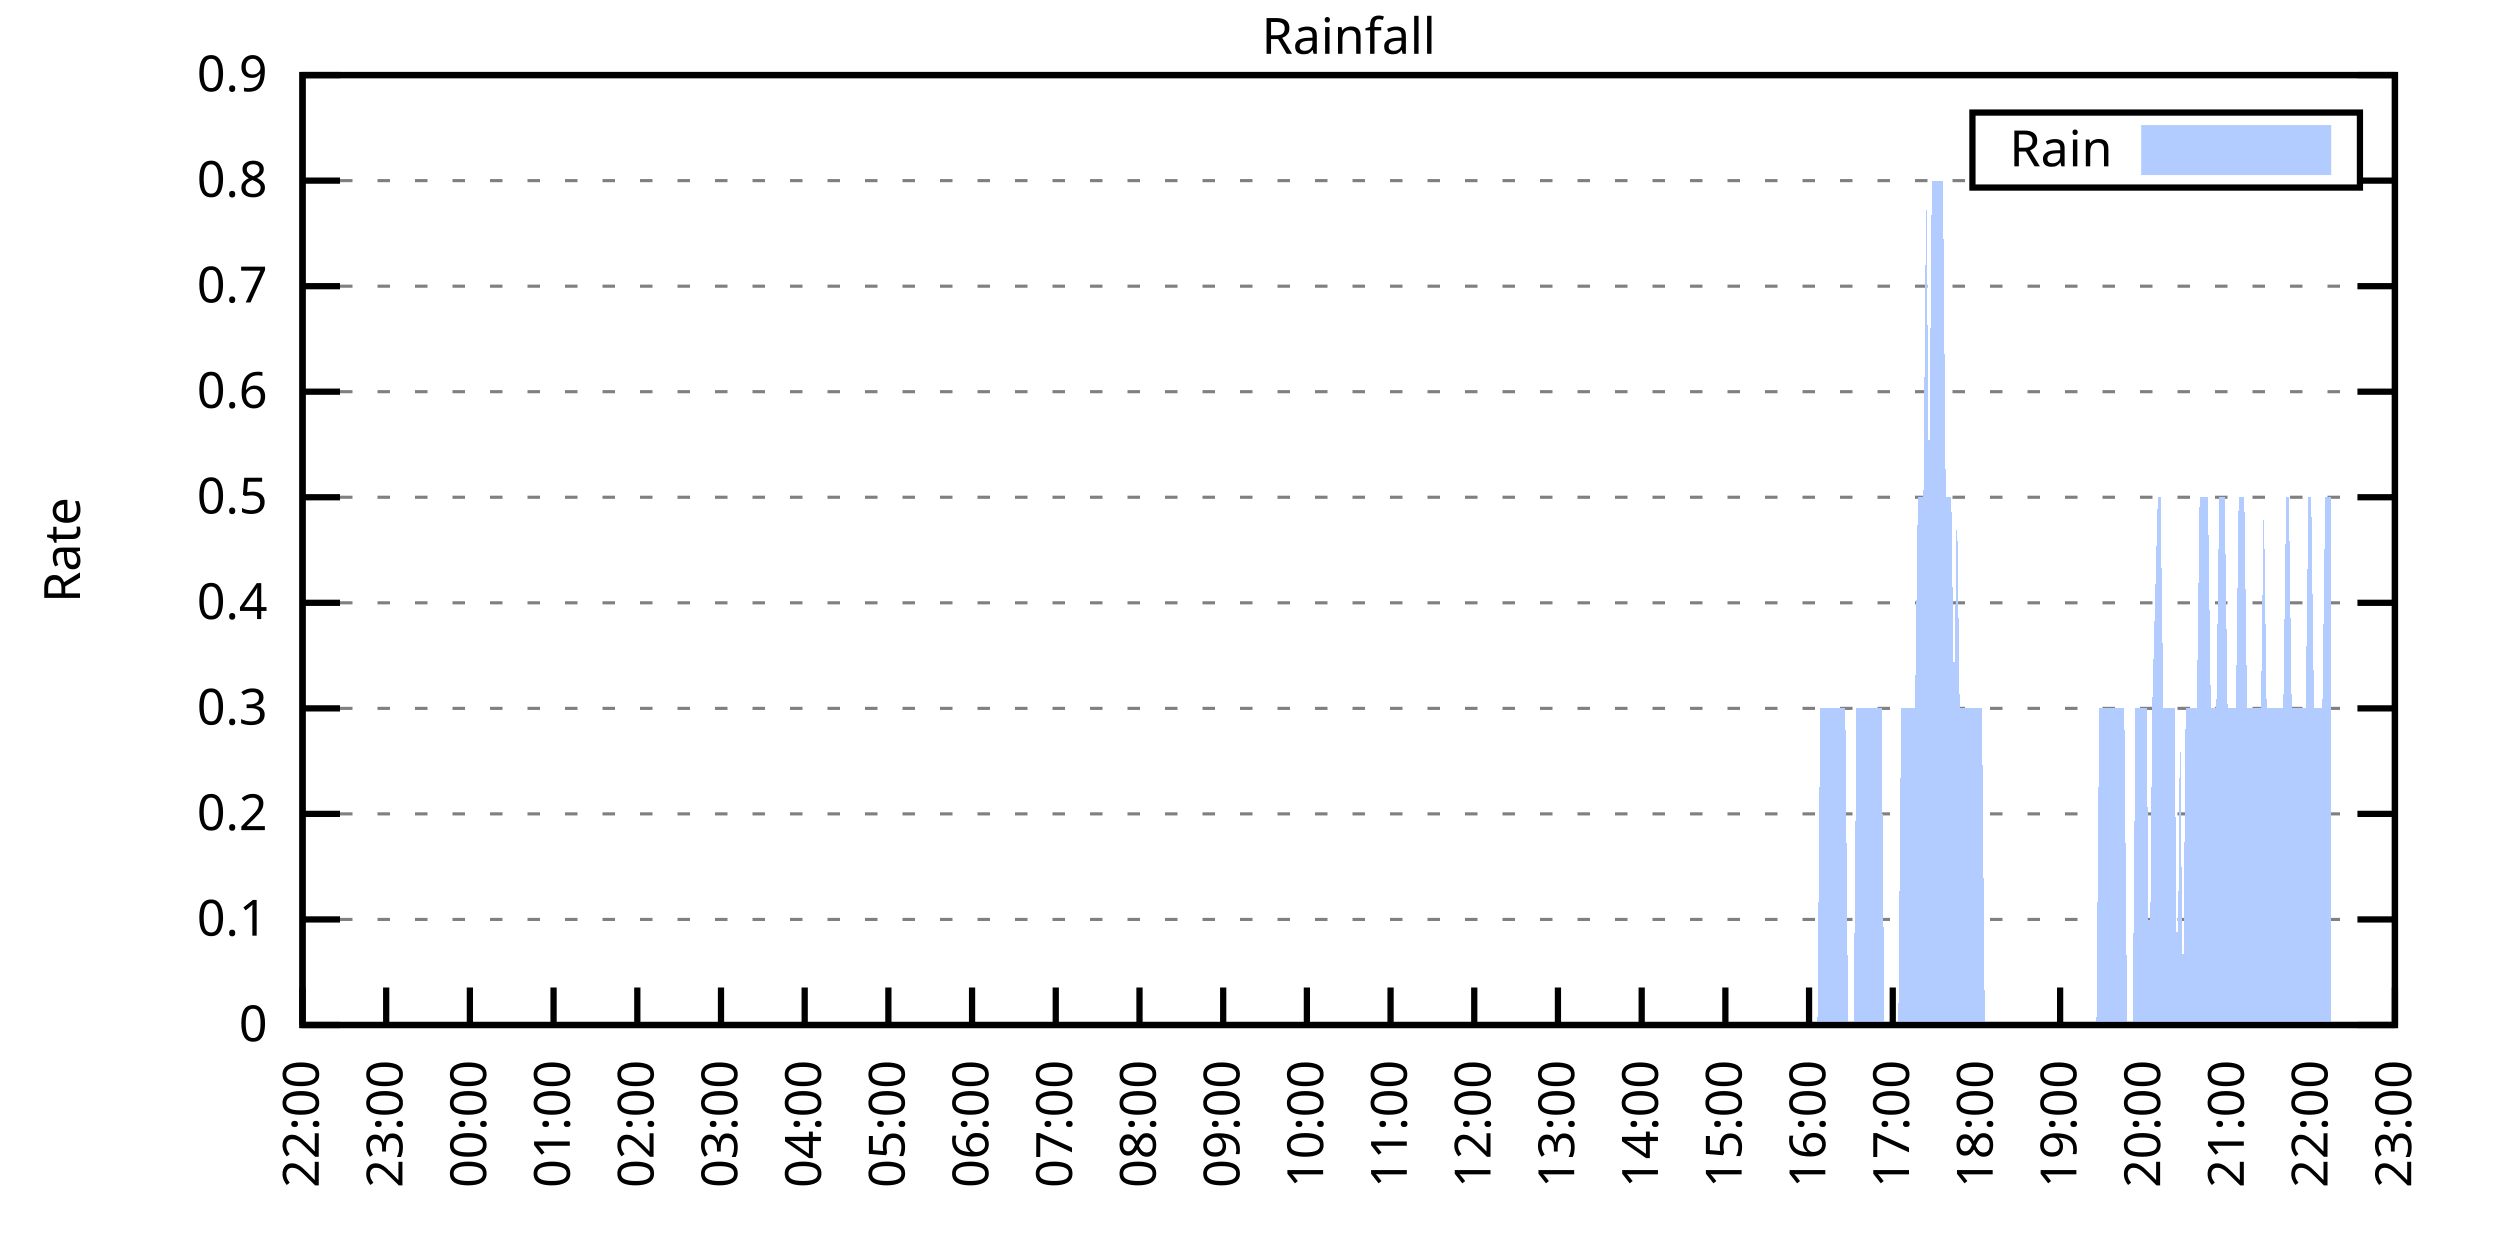
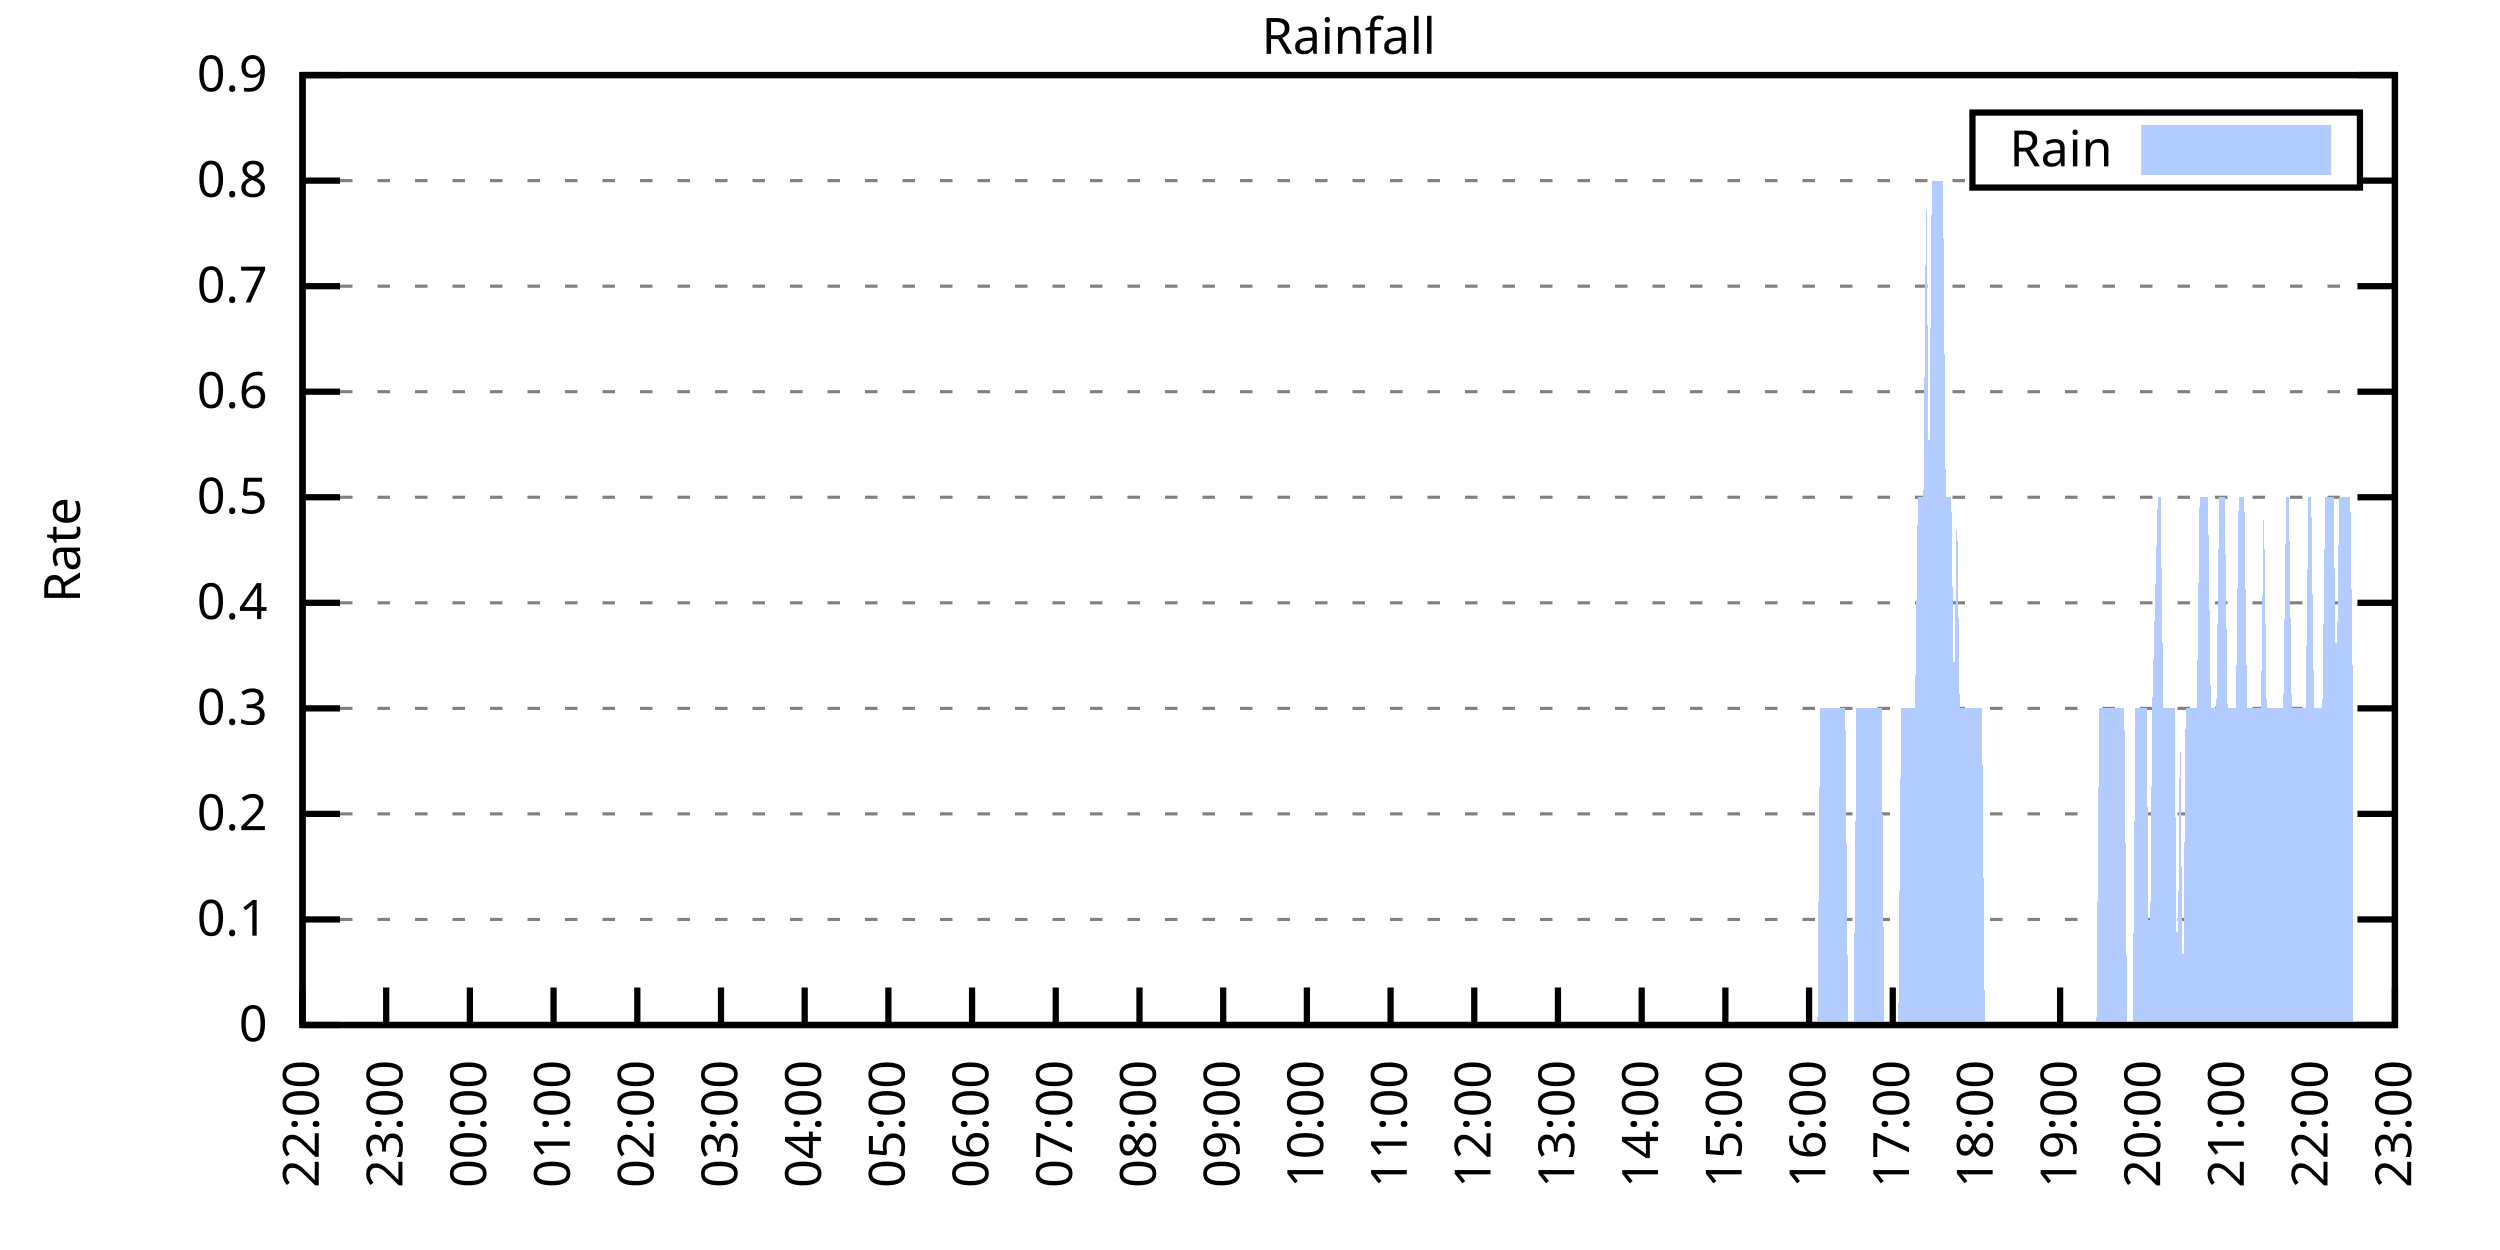
<svg xmlns="http://www.w3.org/2000/svg" xmlns:xlink="http://www.w3.org/1999/xlink" width="400" height="200" viewBox="0 0 400 200">
  <g id="gnuplot_canvas">
    <rect x="0" y="0" width="400" height="200" fill="none" />
    <defs>
      <circle id="gpDot" r="0.5" stroke-width="0.5" stroke="currentColor" />
      <path id="gpPt0" stroke-width="0.333" stroke="currentColor" d="M-1,0 h2 M0,-1 v2" />
      <path id="gpPt1" stroke-width="0.333" stroke="currentColor" d="M-1,-1 L1,1 M1,-1 L-1,1" />
      <path id="gpPt2" stroke-width="0.333" stroke="currentColor" d="M-1,0 L1,0 M0,-1 L0,1 M-1,-1 L1,1 M-1,1 L1,-1" />
      <rect id="gpPt3" stroke-width="0.333" stroke="currentColor" x="-1" y="-1" width="2" height="2" />
      <rect id="gpPt4" stroke-width="0.333" stroke="currentColor" fill="currentColor" x="-1" y="-1" width="2" height="2" />
      <circle id="gpPt5" stroke-width="0.333" stroke="currentColor" cx="0" cy="0" r="1" />
      <use xlink:href="#gpPt5" id="gpPt6" fill="currentColor" stroke="none" />
      <path id="gpPt7" stroke-width="0.333" stroke="currentColor" d="M0,-1.33 L-1.33,0.67 L1.33,0.67 z" />
      <use xlink:href="#gpPt7" id="gpPt8" fill="currentColor" stroke="none" />
      <use xlink:href="#gpPt7" id="gpPt9" stroke="currentColor" transform="rotate(180)" />
      <use xlink:href="#gpPt9" id="gpPt10" fill="currentColor" stroke="none" />
      <use xlink:href="#gpPt3" id="gpPt11" stroke="currentColor" transform="rotate(45)" />
      <use xlink:href="#gpPt11" id="gpPt12" fill="currentColor" stroke="none" />
      <path id="gpPt13" stroke-width="0.333" stroke="currentColor" d="M0,1.330 L1.265,0.411 L0.782,-1.067 L-0.782,-1.076 L-1.265,0.411 z" />
      <use xlink:href="#gpPt13" id="gpPt14" fill="currentColor" stroke="none" />
      <filter id="textbox" filterUnits="objectBoundingBox" x="0" y="0" height="1" width="1">
        <feFlood flood-color="white" flood-opacity="1" result="bgnd" />
        <feComposite in="SourceGraphic" in2="bgnd" operator="atop" />
      </filter>
      <filter id="greybox" filterUnits="objectBoundingBox" x="0" y="0" height="1" width="1">
        <feFlood flood-color="lightgrey" flood-opacity="1" result="grey" />
        <feComposite in="SourceGraphic" in2="grey" operator="atop" />
      </filter>
    </defs>
    <g fill="none" color="white" stroke="currentColor" stroke-width="1.00" stroke-linecap="butt" stroke-linejoin="miter">
</g>
    <g fill="none" color="black" stroke="currentColor" stroke-width="1.00" stroke-linecap="butt" stroke-linejoin="miter">
      <g stroke="none" shape-rendering="crispEdges">
        <polygon fill="rgb(255, 255, 255)" points="48.40,164.00 383.18,164.00 383.18,12.02 48.40,12.02 " />
      </g>
    </g>
    <g fill="none" color="black" stroke="currentColor" stroke-width="1.00" stroke-linecap="butt" stroke-linejoin="miter">
</g>
    <g fill="none" color="black" stroke="black" stroke-width="0.50" stroke-linecap="butt" stroke-linejoin="miter">
</g>
    <g fill="none" color="gray" stroke="currentColor" stroke-width="0.50" stroke-linecap="butt" stroke-linejoin="miter">
      <path stroke="gray" stroke-dasharray="2,4" class="gridline" d="M48.40,164.00 L383.19,164.00  " />
    </g>
    <g fill="none" color="gray" stroke="gray" stroke-width="1.00" stroke-linecap="butt" stroke-linejoin="miter">
</g>
    <g fill="none" color="black" stroke="currentColor" stroke-width="1.00" stroke-linecap="butt" stroke-linejoin="miter">
      <path stroke="black" d="M48.40,164.00 L54.40,164.00 M383.19,164.00 L377.19,164.00  " />
      <g transform="translate(42.80,166.60)" stroke="none" fill="black" font-family="Sans" font-size="8.00" text-anchor="end">
        <text>
          <tspan font-family="Sans"> 0</tspan>
        </text>
      </g>
    </g>
    <g fill="none" color="black" stroke="currentColor" stroke-width="1.00" stroke-linecap="butt" stroke-linejoin="miter">
</g>
    <g fill="none" color="black" stroke="black" stroke-width="0.50" stroke-linecap="butt" stroke-linejoin="miter">
</g>
    <g fill="none" color="gray" stroke="currentColor" stroke-width="0.50" stroke-linecap="butt" stroke-linejoin="miter">
      <path stroke="gray" stroke-dasharray="2,4" class="gridline" d="M48.40,147.11 L383.19,147.11  " />
    </g>
    <g fill="none" color="gray" stroke="gray" stroke-width="1.00" stroke-linecap="butt" stroke-linejoin="miter">
</g>
    <g fill="none" color="black" stroke="currentColor" stroke-width="1.00" stroke-linecap="butt" stroke-linejoin="miter">
      <path stroke="black" d="M48.40,147.11 L54.40,147.11 M383.19,147.11 L377.19,147.11  " />
      <g transform="translate(42.80,149.71)" stroke="none" fill="black" font-family="Sans" font-size="8.00" text-anchor="end">
        <text>
          <tspan font-family="Sans"> 0.1</tspan>
        </text>
      </g>
    </g>
    <g fill="none" color="black" stroke="currentColor" stroke-width="1.00" stroke-linecap="butt" stroke-linejoin="miter">
</g>
    <g fill="none" color="black" stroke="black" stroke-width="0.50" stroke-linecap="butt" stroke-linejoin="miter">
</g>
    <g fill="none" color="gray" stroke="currentColor" stroke-width="0.50" stroke-linecap="butt" stroke-linejoin="miter">
      <path stroke="gray" stroke-dasharray="2,4" class="gridline" d="M48.40,130.22 L383.19,130.22  " />
    </g>
    <g fill="none" color="gray" stroke="gray" stroke-width="1.00" stroke-linecap="butt" stroke-linejoin="miter">
</g>
    <g fill="none" color="black" stroke="currentColor" stroke-width="1.00" stroke-linecap="butt" stroke-linejoin="miter">
      <path stroke="black" d="M48.40,130.22 L54.40,130.22 M383.19,130.22 L377.19,130.22  " />
      <g transform="translate(42.80,132.82)" stroke="none" fill="black" font-family="Sans" font-size="8.00" text-anchor="end">
        <text>
          <tspan font-family="Sans"> 0.2</tspan>
        </text>
      </g>
    </g>
    <g fill="none" color="black" stroke="currentColor" stroke-width="1.00" stroke-linecap="butt" stroke-linejoin="miter">
</g>
    <g fill="none" color="black" stroke="black" stroke-width="0.50" stroke-linecap="butt" stroke-linejoin="miter">
</g>
    <g fill="none" color="gray" stroke="currentColor" stroke-width="0.50" stroke-linecap="butt" stroke-linejoin="miter">
      <path stroke="gray" stroke-dasharray="2,4" class="gridline" d="M48.40,113.34 L383.19,113.34  " />
    </g>
    <g fill="none" color="gray" stroke="gray" stroke-width="1.00" stroke-linecap="butt" stroke-linejoin="miter">
</g>
    <g fill="none" color="black" stroke="currentColor" stroke-width="1.00" stroke-linecap="butt" stroke-linejoin="miter">
      <path stroke="black" d="M48.40,113.34 L54.40,113.34 M383.19,113.34 L377.19,113.34  " />
      <g transform="translate(42.80,115.94)" stroke="none" fill="black" font-family="Sans" font-size="8.00" text-anchor="end">
        <text>
          <tspan font-family="Sans"> 0.3</tspan>
        </text>
      </g>
    </g>
    <g fill="none" color="black" stroke="currentColor" stroke-width="1.00" stroke-linecap="butt" stroke-linejoin="miter">
</g>
    <g fill="none" color="black" stroke="black" stroke-width="0.50" stroke-linecap="butt" stroke-linejoin="miter">
</g>
    <g fill="none" color="gray" stroke="currentColor" stroke-width="0.50" stroke-linecap="butt" stroke-linejoin="miter">
      <path stroke="gray" stroke-dasharray="2,4" class="gridline" d="M48.40,96.45 L383.19,96.45  " />
    </g>
    <g fill="none" color="gray" stroke="gray" stroke-width="1.00" stroke-linecap="butt" stroke-linejoin="miter">
</g>
    <g fill="none" color="black" stroke="currentColor" stroke-width="1.00" stroke-linecap="butt" stroke-linejoin="miter">
      <path stroke="black" d="M48.40,96.45 L54.40,96.45 M383.19,96.45 L377.19,96.45  " />
      <g transform="translate(42.80,99.05)" stroke="none" fill="black" font-family="Sans" font-size="8.00" text-anchor="end">
        <text>
          <tspan font-family="Sans"> 0.4</tspan>
        </text>
      </g>
    </g>
    <g fill="none" color="black" stroke="currentColor" stroke-width="1.00" stroke-linecap="butt" stroke-linejoin="miter">
</g>
    <g fill="none" color="black" stroke="black" stroke-width="0.50" stroke-linecap="butt" stroke-linejoin="miter">
</g>
    <g fill="none" color="gray" stroke="currentColor" stroke-width="0.50" stroke-linecap="butt" stroke-linejoin="miter">
      <path stroke="gray" stroke-dasharray="2,4" class="gridline" d="M48.40,79.56 L383.19,79.56  " />
    </g>
    <g fill="none" color="gray" stroke="gray" stroke-width="1.00" stroke-linecap="butt" stroke-linejoin="miter">
</g>
    <g fill="none" color="black" stroke="currentColor" stroke-width="1.00" stroke-linecap="butt" stroke-linejoin="miter">
      <path stroke="black" d="M48.40,79.56 L54.40,79.56 M383.19,79.56 L377.19,79.56  " />
      <g transform="translate(42.80,82.16)" stroke="none" fill="black" font-family="Sans" font-size="8.00" text-anchor="end">
        <text>
          <tspan font-family="Sans"> 0.5</tspan>
        </text>
      </g>
    </g>
    <g fill="none" color="black" stroke="currentColor" stroke-width="1.00" stroke-linecap="butt" stroke-linejoin="miter">
</g>
    <g fill="none" color="black" stroke="black" stroke-width="0.50" stroke-linecap="butt" stroke-linejoin="miter">
</g>
    <g fill="none" color="gray" stroke="currentColor" stroke-width="0.50" stroke-linecap="butt" stroke-linejoin="miter">
      <path stroke="gray" stroke-dasharray="2,4" class="gridline" d="M48.40,62.67 L383.19,62.67  " />
    </g>
    <g fill="none" color="gray" stroke="gray" stroke-width="1.00" stroke-linecap="butt" stroke-linejoin="miter">
</g>
    <g fill="none" color="black" stroke="currentColor" stroke-width="1.00" stroke-linecap="butt" stroke-linejoin="miter">
      <path stroke="black" d="M48.40,62.67 L54.40,62.67 M383.19,62.67 L377.19,62.67  " />
      <g transform="translate(42.80,65.27)" stroke="none" fill="black" font-family="Sans" font-size="8.00" text-anchor="end">
        <text>
          <tspan font-family="Sans"> 0.6</tspan>
        </text>
      </g>
    </g>
    <g fill="none" color="black" stroke="currentColor" stroke-width="1.00" stroke-linecap="butt" stroke-linejoin="miter">
</g>
    <g fill="none" color="black" stroke="black" stroke-width="0.50" stroke-linecap="butt" stroke-linejoin="miter">
</g>
    <g fill="none" color="gray" stroke="currentColor" stroke-width="0.50" stroke-linecap="butt" stroke-linejoin="miter">
      <path stroke="gray" stroke-dasharray="2,4" class="gridline" d="M48.40,45.79 L383.19,45.79  " />
    </g>
    <g fill="none" color="gray" stroke="gray" stroke-width="1.00" stroke-linecap="butt" stroke-linejoin="miter">
</g>
    <g fill="none" color="black" stroke="currentColor" stroke-width="1.00" stroke-linecap="butt" stroke-linejoin="miter">
      <path stroke="black" d="M48.40,45.79 L54.40,45.79 M383.19,45.79 L377.19,45.79  " />
      <g transform="translate(42.80,48.39)" stroke="none" fill="black" font-family="Sans" font-size="8.00" text-anchor="end">
        <text>
          <tspan font-family="Sans"> 0.7</tspan>
        </text>
      </g>
    </g>
    <g fill="none" color="black" stroke="currentColor" stroke-width="1.00" stroke-linecap="butt" stroke-linejoin="miter">
</g>
    <g fill="none" color="black" stroke="black" stroke-width="0.50" stroke-linecap="butt" stroke-linejoin="miter">
</g>
    <g fill="none" color="gray" stroke="currentColor" stroke-width="0.50" stroke-linecap="butt" stroke-linejoin="miter">
      <path stroke="gray" stroke-dasharray="2,4" class="gridline" d="M48.40,28.90 L315.59,28.90 M377.59,28.90 L383.19,28.90  " />
    </g>
    <g fill="none" color="gray" stroke="gray" stroke-width="1.00" stroke-linecap="butt" stroke-linejoin="miter">
</g>
    <g fill="none" color="black" stroke="currentColor" stroke-width="1.00" stroke-linecap="butt" stroke-linejoin="miter">
      <path stroke="black" d="M48.40,28.90 L54.40,28.90 M383.19,28.90 L377.19,28.90  " />
      <g transform="translate(42.80,31.50)" stroke="none" fill="black" font-family="Sans" font-size="8.00" text-anchor="end">
        <text>
          <tspan font-family="Sans"> 0.8</tspan>
        </text>
      </g>
    </g>
    <g fill="none" color="black" stroke="currentColor" stroke-width="1.00" stroke-linecap="butt" stroke-linejoin="miter">
</g>
    <g fill="none" color="black" stroke="black" stroke-width="0.50" stroke-linecap="butt" stroke-linejoin="miter">
</g>
    <g fill="none" color="gray" stroke="currentColor" stroke-width="0.50" stroke-linecap="butt" stroke-linejoin="miter">
      <path stroke="gray" stroke-dasharray="2,4" class="gridline" d="M48.40,12.01 L383.19,12.01  " />
    </g>
    <g fill="none" color="gray" stroke="gray" stroke-width="1.00" stroke-linecap="butt" stroke-linejoin="miter">
</g>
    <g fill="none" color="black" stroke="currentColor" stroke-width="1.00" stroke-linecap="butt" stroke-linejoin="miter">
      <path stroke="black" d="M48.40,12.01 L54.40,12.01 M383.19,12.01 L377.19,12.01  " />
      <g transform="translate(42.80,14.61)" stroke="none" fill="black" font-family="Sans" font-size="8.00" text-anchor="end">
        <text>
          <tspan font-family="Sans"> 0.9</tspan>
        </text>
      </g>
    </g>
    <g fill="none" color="black" stroke="currentColor" stroke-width="1.00" stroke-linecap="butt" stroke-linejoin="miter">
      <path stroke="black" d="M48.40,164.00 L48.40,158.00  " />
      <g transform="translate(51.00,169.60) rotate(270.00)" stroke="none" fill="black" font-family="Sans" font-size="8.00" text-anchor="end">
        <text>
          <tspan font-family="Sans">22:00</tspan>
        </text>
      </g>
    </g>
    <g fill="none" color="black" stroke="currentColor" stroke-width="1.00" stroke-linecap="butt" stroke-linejoin="miter">
      <path stroke="black" d="M61.79,164.00 L61.79,158.00  " />
      <g transform="translate(64.39,169.60) rotate(270.00)" stroke="none" fill="black" font-family="Sans" font-size="8.00" text-anchor="end">
        <text>
          <tspan font-family="Sans">23:00</tspan>
        </text>
      </g>
    </g>
    <g fill="none" color="black" stroke="currentColor" stroke-width="1.00" stroke-linecap="butt" stroke-linejoin="miter">
      <path stroke="black" d="M75.18,164.00 L75.18,158.00  " />
      <g transform="translate(77.78,169.60) rotate(270.00)" stroke="none" fill="black" font-family="Sans" font-size="8.00" text-anchor="end">
        <text>
          <tspan font-family="Sans">00:00</tspan>
        </text>
      </g>
    </g>
    <g fill="none" color="black" stroke="currentColor" stroke-width="1.00" stroke-linecap="butt" stroke-linejoin="miter">
      <path stroke="black" d="M88.57,164.00 L88.57,158.00  " />
      <g transform="translate(91.17,169.60) rotate(270.00)" stroke="none" fill="black" font-family="Sans" font-size="8.00" text-anchor="end">
        <text>
          <tspan font-family="Sans">01:00</tspan>
        </text>
      </g>
    </g>
    <g fill="none" color="black" stroke="currentColor" stroke-width="1.00" stroke-linecap="butt" stroke-linejoin="miter">
      <path stroke="black" d="M101.97,164.00 L101.97,158.00  " />
      <g transform="translate(104.57,169.60) rotate(270.00)" stroke="none" fill="black" font-family="Sans" font-size="8.00" text-anchor="end">
        <text>
          <tspan font-family="Sans">02:00</tspan>
        </text>
      </g>
    </g>
    <g fill="none" color="black" stroke="currentColor" stroke-width="1.00" stroke-linecap="butt" stroke-linejoin="miter">
      <path stroke="black" d="M115.36,164.00 L115.36,158.00  " />
      <g transform="translate(117.96,169.60) rotate(270.00)" stroke="none" fill="black" font-family="Sans" font-size="8.00" text-anchor="end">
        <text>
          <tspan font-family="Sans">03:00</tspan>
        </text>
      </g>
    </g>
    <g fill="none" color="black" stroke="currentColor" stroke-width="1.00" stroke-linecap="butt" stroke-linejoin="miter">
      <path stroke="black" d="M128.75,164.00 L128.75,158.00  " />
      <g transform="translate(131.35,169.60) rotate(270.00)" stroke="none" fill="black" font-family="Sans" font-size="8.00" text-anchor="end">
        <text>
          <tspan font-family="Sans">04:00</tspan>
        </text>
      </g>
    </g>
    <g fill="none" color="black" stroke="currentColor" stroke-width="1.00" stroke-linecap="butt" stroke-linejoin="miter">
      <path stroke="black" d="M142.14,164.00 L142.14,158.00  " />
      <g transform="translate(144.74,169.60) rotate(270.00)" stroke="none" fill="black" font-family="Sans" font-size="8.00" text-anchor="end">
        <text>
          <tspan font-family="Sans">05:00</tspan>
        </text>
      </g>
    </g>
    <g fill="none" color="black" stroke="currentColor" stroke-width="1.00" stroke-linecap="butt" stroke-linejoin="miter">
      <path stroke="black" d="M155.53,164.00 L155.53,158.00  " />
      <g transform="translate(158.13,169.60) rotate(270.00)" stroke="none" fill="black" font-family="Sans" font-size="8.00" text-anchor="end">
        <text>
          <tspan font-family="Sans">06:00</tspan>
        </text>
      </g>
    </g>
    <g fill="none" color="black" stroke="currentColor" stroke-width="1.00" stroke-linecap="butt" stroke-linejoin="miter">
      <path stroke="black" d="M168.92,164.00 L168.92,158.00  " />
      <g transform="translate(171.52,169.60) rotate(270.00)" stroke="none" fill="black" font-family="Sans" font-size="8.00" text-anchor="end">
        <text>
          <tspan font-family="Sans">07:00</tspan>
        </text>
      </g>
    </g>
    <g fill="none" color="black" stroke="currentColor" stroke-width="1.00" stroke-linecap="butt" stroke-linejoin="miter">
      <path stroke="black" d="M182.32,164.00 L182.32,158.00  " />
      <g transform="translate(184.92,169.60) rotate(270.00)" stroke="none" fill="black" font-family="Sans" font-size="8.00" text-anchor="end">
        <text>
          <tspan font-family="Sans">08:00</tspan>
        </text>
      </g>
    </g>
    <g fill="none" color="black" stroke="currentColor" stroke-width="1.00" stroke-linecap="butt" stroke-linejoin="miter">
      <path stroke="black" d="M195.71,164.00 L195.71,158.00  " />
      <g transform="translate(198.31,169.60) rotate(270.00)" stroke="none" fill="black" font-family="Sans" font-size="8.00" text-anchor="end">
        <text>
          <tspan font-family="Sans">09:00</tspan>
        </text>
      </g>
    </g>
    <g fill="none" color="black" stroke="currentColor" stroke-width="1.00" stroke-linecap="butt" stroke-linejoin="miter">
      <path stroke="black" d="M209.10,164.00 L209.10,158.00  " />
      <g transform="translate(211.70,169.60) rotate(270.00)" stroke="none" fill="black" font-family="Sans" font-size="8.00" text-anchor="end">
        <text>
          <tspan font-family="Sans">10:00</tspan>
        </text>
      </g>
    </g>
    <g fill="none" color="black" stroke="currentColor" stroke-width="1.00" stroke-linecap="butt" stroke-linejoin="miter">
      <path stroke="black" d="M222.49,164.00 L222.49,158.00  " />
      <g transform="translate(225.09,169.60) rotate(270.00)" stroke="none" fill="black" font-family="Sans" font-size="8.00" text-anchor="end">
        <text>
          <tspan font-family="Sans">11:00</tspan>
        </text>
      </g>
    </g>
    <g fill="none" color="black" stroke="currentColor" stroke-width="1.00" stroke-linecap="butt" stroke-linejoin="miter">
      <path stroke="black" d="M235.88,164.00 L235.88,158.00  " />
      <g transform="translate(238.48,169.60) rotate(270.00)" stroke="none" fill="black" font-family="Sans" font-size="8.00" text-anchor="end">
        <text>
          <tspan font-family="Sans">12:00</tspan>
        </text>
      </g>
    </g>
    <g fill="none" color="black" stroke="currentColor" stroke-width="1.00" stroke-linecap="butt" stroke-linejoin="miter">
      <path stroke="black" d="M249.27,164.00 L249.27,158.00  " />
      <g transform="translate(251.87,169.60) rotate(270.00)" stroke="none" fill="black" font-family="Sans" font-size="8.00" text-anchor="end">
        <text>
          <tspan font-family="Sans">13:00</tspan>
        </text>
      </g>
    </g>
    <g fill="none" color="black" stroke="currentColor" stroke-width="1.00" stroke-linecap="butt" stroke-linejoin="miter">
      <path stroke="black" d="M262.67,164.00 L262.67,158.00  " />
      <g transform="translate(265.27,169.60) rotate(270.00)" stroke="none" fill="black" font-family="Sans" font-size="8.00" text-anchor="end">
        <text>
          <tspan font-family="Sans">14:00</tspan>
        </text>
      </g>
    </g>
    <g fill="none" color="black" stroke="currentColor" stroke-width="1.00" stroke-linecap="butt" stroke-linejoin="miter">
      <path stroke="black" d="M276.06,164.00 L276.06,158.00  " />
      <g transform="translate(278.66,169.60) rotate(270.00)" stroke="none" fill="black" font-family="Sans" font-size="8.00" text-anchor="end">
        <text>
          <tspan font-family="Sans">15:00</tspan>
        </text>
      </g>
    </g>
    <g fill="none" color="black" stroke="currentColor" stroke-width="1.00" stroke-linecap="butt" stroke-linejoin="miter">
      <path stroke="black" d="M289.45,164.00 L289.45,158.00  " />
      <g transform="translate(292.05,169.60) rotate(270.00)" stroke="none" fill="black" font-family="Sans" font-size="8.00" text-anchor="end">
        <text>
          <tspan font-family="Sans">16:00</tspan>
        </text>
      </g>
    </g>
    <g fill="none" color="black" stroke="currentColor" stroke-width="1.00" stroke-linecap="butt" stroke-linejoin="miter">
      <path stroke="black" d="M302.84,164.00 L302.84,158.00  " />
      <g transform="translate(305.44,169.60) rotate(270.00)" stroke="none" fill="black" font-family="Sans" font-size="8.00" text-anchor="end">
        <text>
          <tspan font-family="Sans">17:00</tspan>
        </text>
      </g>
    </g>
    <g fill="none" color="black" stroke="currentColor" stroke-width="1.00" stroke-linecap="butt" stroke-linejoin="miter">
      <path stroke="black" d="M316.23,164.00 L316.23,158.00  " />
      <g transform="translate(318.83,169.60) rotate(270.00)" stroke="none" fill="black" font-family="Sans" font-size="8.00" text-anchor="end">
        <text>
          <tspan font-family="Sans">18:00</tspan>
        </text>
      </g>
    </g>
    <g fill="none" color="black" stroke="currentColor" stroke-width="1.00" stroke-linecap="butt" stroke-linejoin="miter">
      <path stroke="black" d="M329.62,164.00 L329.62,158.00  " />
      <g transform="translate(332.22,169.60) rotate(270.00)" stroke="none" fill="black" font-family="Sans" font-size="8.00" text-anchor="end">
        <text>
          <tspan font-family="Sans">19:00</tspan>
        </text>
      </g>
    </g>
    <g fill="none" color="black" stroke="currentColor" stroke-width="1.00" stroke-linecap="butt" stroke-linejoin="miter">
      <path stroke="black" d="M343.02,164.00 L343.02,158.00  " />
      <g transform="translate(345.62,169.60) rotate(270.00)" stroke="none" fill="black" font-family="Sans" font-size="8.00" text-anchor="end">
        <text>
          <tspan font-family="Sans">20:00</tspan>
        </text>
      </g>
    </g>
    <g fill="none" color="black" stroke="currentColor" stroke-width="1.00" stroke-linecap="butt" stroke-linejoin="miter">
      <path stroke="black" d="M356.41,164.00 L356.41,158.00  " />
      <g transform="translate(359.01,169.60) rotate(270.00)" stroke="none" fill="black" font-family="Sans" font-size="8.00" text-anchor="end">
        <text>
          <tspan font-family="Sans">21:00</tspan>
        </text>
      </g>
    </g>
    <g fill="none" color="black" stroke="currentColor" stroke-width="1.00" stroke-linecap="butt" stroke-linejoin="miter">
      <path stroke="black" d="M369.80,164.00 L369.80,158.00  " />
      <g transform="translate(372.40,169.60) rotate(270.00)" stroke="none" fill="black" font-family="Sans" font-size="8.00" text-anchor="end">
        <text>
          <tspan font-family="Sans">22:00</tspan>
        </text>
      </g>
    </g>
    <g fill="none" color="black" stroke="currentColor" stroke-width="1.00" stroke-linecap="butt" stroke-linejoin="miter">
      <path stroke="black" d="M383.19,164.00 L383.19,158.00  " />
      <g transform="translate(385.79,169.60) rotate(270.00)" stroke="none" fill="black" font-family="Sans" font-size="8.00" text-anchor="end">
        <text>
          <tspan font-family="Sans">23:00</tspan>
        </text>
      </g>
    </g>
    <g fill="none" color="black" stroke="currentColor" stroke-width="1.00" stroke-linecap="butt" stroke-linejoin="miter">
</g>
    <g fill="none" color="black" stroke="currentColor" stroke-width="1.00" stroke-linecap="butt" stroke-linejoin="miter">
      <path stroke="black" d="M48.40,12.01 L48.40,164.00 L383.19,164.00 L383.19,12.01 L48.40,12.01 Z  " />
    </g>
    <g fill="none" color="black" stroke="currentColor" stroke-width="1.00" stroke-linecap="butt" stroke-linejoin="miter">
</g>
    <g fill="none" color="black" stroke="currentColor" stroke-width="1.00" stroke-linecap="butt" stroke-linejoin="miter">
      <path stroke="black" d="M315.59,30.01 L315.59,18.01 L377.59,18.01 L377.59,30.01 L315.59,30.01 Z  " />
    </g>
    <g id="Rainfall_plot_1">
      <g fill="none" color="white" stroke="black" stroke-width="2.00" stroke-linecap="butt" stroke-linejoin="miter">
</g>
      <g fill="none" color="black" stroke="currentColor" stroke-width="2.00" stroke-linecap="butt" stroke-linejoin="miter">
        <g transform="translate(337.99,26.61)" stroke="none" fill="black" font-family="Sans" font-size="8.00" text-anchor="end">
          <text>
            <tspan font-family="Sans">Rain</tspan>
          </text>
        </g>
      </g>
      <g fill="none" color="black" stroke="currentColor" stroke-width="2.00" stroke-linecap="butt" stroke-linejoin="miter">
        <g stroke="none" shape-rendering="crispEdges">
          <polygon fill="rgb(178, 204, 255)" points="343.59,27.01 371.99,27.01 371.99,21.01 343.59,21.01 " />
        </g>
        <path stroke="rgb(178, 204, 255)" d="M343.59,27.01 L371.99,27.01 L371.99,21.01 L343.59,21.01 L343.59,27.01 Z  " />
      </g>
      <g fill="none" color="black" stroke="currentColor" stroke-width="2.00" stroke-linecap="butt" stroke-linejoin="miter">
        <g stroke="none" shape-rendering="crispEdges">
-           <polygon fill="rgb(178, 204, 255)" points="51.97,164.00 52.42,164.00 52.86,164.00 53.31,164.00 53.76,164.00 54.20,164.00 54.65,164.00 55.10,164.00 55.54,164.00 55.99,164.00 56.43,164.00 56.88,164.00 57.33,164.00 57.77,164.00 58.22,164.00 58.67,164.00 59.11,164.00 59.56,164.00 60.01,164.00 60.45,164.00 60.90,164.00 61.35,164.00 61.79,164.00 62.24,164.00 62.68,164.00 63.13,164.00 63.58,164.00 64.02,164.00 64.47,164.00 64.92,164.00 65.36,164.00 65.81,164.00 66.26,164.00 66.70,164.00 67.15,164.00 67.59,164.00 68.04,164.00 68.49,164.00 68.93,164.00 69.38,164.00 69.83,164.00 70.27,164.00 70.72,164.00 71.17,164.00 71.61,164.00 72.06,164.00 72.50,164.00 72.95,164.00 73.40,164.00 73.84,164.00 74.29,164.00 74.74,164.00 75.18,164.00 75.63,164.00 76.08,164.00 76.52,164.00 76.97,164.00 77.42,164.00 77.86,164.00 78.31,164.00 78.75,164.00 79.20,164.00 79.65,164.00 80.09,164.00 80.54,164.00 80.99,164.00 81.43,164.00 81.88,164.00 82.33,164.00 82.77,164.00 83.22,164.00 83.66,164.00 84.11,164.00 84.56,164.00 85.00,164.00 85.45,164.00 85.90,164.00 86.34,164.00 86.79,164.00 87.24,164.00 87.68,164.00 88.13,164.00 88.57,164.00 89.02,164.00 89.47,164.00 89.91,164.00 90.36,164.00 90.81,164.00 91.25,164.00 91.70,164.00 92.15,164.00 92.59,164.00 93.04,164.00 93.49,164.00 93.93,164.00 94.38,164.00 94.82,164.00 95.27,164.00 95.72,164.00 96.16,164.00 96.61,164.00 97.06,164.00 97.50,164.00 97.95,164.00 98.40,164.00 98.84,164.00 99.29,164.00 99.73,164.00 100.18,164.00 100.63,164.00 101.07,164.00 101.52,164.00 101.97,164.00 102.41,164.00 102.86,164.00 103.31,164.00 103.75,164.00 104.20,164.00 104.64,164.00 105.09,164.00 105.54,164.00 105.98,164.00 106.43,164.00 106.88,164.00 107.32,164.00 107.77,164.00 108.22,164.00 108.66,164.00 109.11,164.00 109.55,164.00 110.00,164.00 110.45,164.00 110.89,164.00 111.34,164.00 111.79,164.00 112.23,164.00 112.68,164.00 113.13,164.00 113.57,164.00 114.02,164.00 114.47,164.00 114.91,164.00 115.36,164.00 115.80,164.00 116.25,164.00 116.70,164.00 117.14,164.00 117.59,164.00 118.04,164.00 118.48,164.00 118.93,164.00 119.38,164.00 119.82,164.00 120.27,164.00 120.71,164.00 121.16,164.00 121.61,164.00 122.05,164.00 122.50,164.00 122.95,164.00 123.39,164.00 123.84,164.00 124.29,164.00 124.73,164.00 125.18,164.00 125.62,164.00 126.07,164.00 126.52,164.00 126.96,164.00 127.41,164.00 127.86,164.00 128.30,164.00 128.75,164.00 129.20,164.00 129.64,164.00 130.09,164.00 130.54,164.00 130.98,164.00 131.43,164.00 131.87,164.00 132.32,164.00 132.77,164.00 133.21,164.00 133.66,164.00 134.11,164.00 134.55,164.00 135.00,164.00 135.45,164.00 135.89,164.00 136.34,164.00 136.78,164.00 137.23,164.00 137.68,164.00 138.12,164.00 138.57,164.00 139.02,164.00 139.46,164.00 139.91,164.00 140.36,164.00 140.80,164.00 141.25,164.00 141.69,164.00 142.14,164.00 142.59,164.00 143.03,164.00 143.48,164.00 143.93,164.00 144.37,164.00 144.82,164.00 145.27,164.00 145.71,164.00 146.16,164.00 146.61,164.00 147.05,164.00 147.50,164.00 147.94,164.00 148.39,164.00 148.84,164.00 149.28,164.00 149.73,164.00 150.18,164.00 150.62,164.00 151.07,164.00 151.52,164.00 151.96,164.00 152.41,164.00 152.85,164.00 153.30,164.00 153.75,164.00 154.19,164.00 154.64,164.00 155.09,164.00 155.53,164.00 155.98,164.00 156.43,164.00 156.87,164.00 157.32,164.00 157.76,164.00 158.21,164.00 158.66,164.00 159.10,164.00 159.55,164.00 160.00,164.00 160.44,164.00 160.89,164.00 161.34,164.00 161.78,164.00 162.23,164.00 162.67,164.00 163.12,164.00 163.57,164.00 164.01,164.00 164.46,164.00 164.91,164.00 165.35,164.00 165.80,164.00 166.25,164.00 166.69,164.00 167.14,164.00 167.59,164.00 168.03,164.00 168.48,164.00 168.92,164.00 169.37,164.00 169.82,164.00 170.26,164.00 170.71,164.00 171.16,164.00 171.60,164.00 172.05,164.00 172.50,164.00 172.94,164.00 173.39,164.00 173.83,164.00 174.28,164.00 174.73,164.00 175.17,164.00 175.62,164.00 176.07,164.00 176.51,164.00 176.96,164.00 177.41,164.00 177.85,164.00 178.30,164.00 178.74,164.00 179.19,164.00 179.64,164.00 180.08,164.00 180.53,164.00 180.98,164.00 181.42,164.00 181.87,164.00 182.32,164.00 182.76,164.00 183.21,164.00 183.66,164.00 184.10,164.00 184.55,164.00 184.99,164.00 185.44,164.00 185.89,164.00 186.33,164.00 186.78,164.00 187.23,164.00 187.67,164.00 188.12,164.00 188.57,164.00 189.01,164.00 189.46,164.00 189.90,164.00 190.35,164.00 190.80,164.00 191.24,164.00 191.69,164.00 192.14,164.00 192.58,164.00 193.03,164.00 193.48,164.00 193.92,164.00 194.37,164.00 194.81,164.00 195.26,164.00 195.71,164.00 196.15,164.00 196.60,164.00 197.05,164.00 197.49,164.00 197.94,164.00 198.39,164.00 198.83,164.00 199.28,164.00 199.73,164.00 200.17,164.00 200.62,164.00 201.06,164.00 201.51,164.00 201.96,164.00 202.40,164.00 202.85,164.00 203.30,164.00 203.74,164.00 204.19,164.00 204.64,164.00 205.08,164.00 205.53,164.00 205.97,164.00 206.42,164.00 206.87,164.00 207.31,164.00 207.76,164.00 208.21,164.00 208.65,164.00 209.10,164.00 209.55,164.00 209.99,164.00 210.44,164.00 210.88,164.00 211.33,164.00 211.78,164.00 212.22,164.00 212.67,164.00 213.12,164.00 213.56,164.00 214.01,164.00 214.46,164.00 214.90,164.00 215.35,164.00 215.80,164.00 216.24,164.00 216.69,164.00 217.13,164.00 217.58,164.00 218.03,164.00 218.47,164.00 218.92,164.00 219.37,164.00 219.81,164.00 220.26,164.00 220.71,164.00 221.15,164.00 221.60,164.00 222.04,164.00 222.49,164.00 222.94,164.00 223.38,164.00 223.83,164.00 224.28,164.00 224.72,164.00 225.17,164.00 225.62,164.00 226.06,164.00 226.51,164.00 226.95,164.00 227.40,164.00 227.85,164.00 228.29,164.00 228.74,164.00 229.19,164.00 229.63,164.00 230.08,164.00 230.53,164.00 230.97,164.00 231.42,164.00 231.86,164.00 232.31,164.00 232.76,164.00 233.20,164.00 233.65,164.00 234.10,164.00 234.54,164.00 234.99,164.00 235.44,164.00 235.88,164.00 236.33,164.00 236.78,164.00 237.22,164.00 237.67,164.00 238.11,164.00 238.56,164.00 239.01,164.00 239.45,164.00 239.90,164.00 240.35,164.00 240.79,164.00 241.24,164.00 241.69,164.00 242.13,164.00 242.58,164.00 243.02,164.00 243.47,164.00 243.92,164.00 244.36,164.00 244.81,164.00 245.26,164.00 245.70,164.00 246.15,164.00 246.60,164.00 247.04,164.00 247.49,164.00 247.93,164.00 248.38,164.00 248.83,164.00 249.27,164.00 249.72,164.00 250.17,164.00 250.61,164.00 251.06,164.00 251.51,164.00 251.95,164.00 252.40,164.00 252.85,164.00 253.29,164.00 253.74,164.00 254.18,164.00 254.63,164.00 255.08,164.00 255.52,164.00 255.97,164.00 256.42,164.00 256.86,164.00 257.31,164.00 257.76,164.00 258.20,164.00 258.65,164.00 259.09,164.00 259.54,164.00 259.99,164.00 260.43,164.00 260.88,164.00 261.33,164.00 261.77,164.00 262.22,164.00 262.67,164.00 263.11,164.00 263.56,164.00 264.00,164.00 264.45,164.00 264.90,164.00 265.34,164.00 265.79,164.00 266.24,164.00 266.68,164.00 267.13,164.00 267.58,164.00 268.02,164.00 268.47,164.00 268.92,164.00 269.36,164.00 269.81,164.00 270.25,164.00 270.70,164.00 271.15,164.00 271.59,164.00 272.04,164.00 272.49,164.00 272.93,164.00 273.38,164.00 273.83,164.00 274.27,164.00 274.72,164.00 275.16,164.00 275.61,164.00 276.06,164.00 276.50,164.00 276.95,164.00 277.40,164.00 277.84,164.00 278.29,164.00 278.74,164.00 279.18,164.00 279.63,164.00 280.07,164.00 280.52,164.00 280.97,164.00 281.41,164.00 281.86,164.00 282.31,164.00 282.75,164.00 283.20,164.00 283.65,164.00 284.09,164.00 284.54,164.00 284.98,164.00 285.43,164.00 285.88,164.00 286.32,164.00 286.77,164.00 287.22,164.00 287.66,164.00 288.11,164.00 288.56,164.00 289.00,164.00 289.45,164.00 289.90,164.00 290.34,164.00 290.79,164.00 291.23,113.34 291.68,113.34 292.13,113.34 292.57,113.34 293.02,113.34 293.47,113.34 293.91,113.34 294.36,113.34 294.81,113.34 295.25,113.34 295.70,164.00 296.14,164.00 296.59,164.00 297.04,113.34 297.48,113.34 297.93,113.34 298.38,113.34 298.82,113.34 299.27,113.34 299.72,113.34 300.16,113.34 300.61,113.34 301.05,113.34 301.50,164.00 301.95,164.00 302.39,164.00 302.84,164.00 303.29,164.00 303.73,164.00 304.18,113.34 304.63,113.34 305.07,113.34 305.52,113.34 305.97,113.34 306.41,113.34 306.86,79.56 307.30,79.56 307.75,79.56 308.20,28.90 308.64,79.56 309.09,28.90 309.54,28.90 309.98,28.90 310.43,28.90 310.88,28.90 311.32,79.56 311.77,79.56 312.21,79.56 312.66,113.34 313.11,79.56 313.55,113.34 314.00,113.34 314.45,113.34 314.89,113.34 315.34,113.34 315.79,113.34 316.23,113.34 316.68,113.34 317.12,113.34 317.57,164.00 318.02,164.00 318.46,164.00 318.91,164.00 319.36,164.00 319.80,164.00 320.25,164.00 320.70,164.00 321.14,164.00 321.59,164.00 322.04,164.00 322.48,164.00 322.93,164.00 323.37,164.00 323.82,164.00 324.27,164.00 324.71,164.00 325.16,164.00 325.61,164.00 326.05,164.00 326.50,164.00 326.95,164.00 327.39,164.00 327.84,164.00 328.28,164.00 328.73,164.00 329.18,164.00 329.62,164.00 330.07,164.00 330.52,164.00 330.96,164.00 331.41,164.00 331.86,164.00 332.30,164.00 332.75,164.00 333.19,164.00 333.64,164.00 334.09,164.00 334.53,164.00 334.98,164.00 335.43,164.00 335.87,113.34 336.32,113.34 336.77,113.34 337.21,113.34 337.66,113.34 338.10,113.34 338.55,113.34 339.00,113.34 339.44,113.34 339.89,113.34 340.34,164.00 340.78,164.00 341.23,164.00 341.68,113.34 342.12,113.34 342.57,113.34 343.02,113.34 343.46,113.34 343.91,164.00 344.35,113.34 345.25,79.56 345.69,79.56 346.14,113.34 346.59,113.34 347.03,113.34 347.48,113.34 347.93,113.34 348.37,164.00 348.82,113.34 349.26,164.00 349.71,113.34 350.16,113.34 350.60,113.34 351.05,113.34 351.50,113.34 351.94,79.56 352.39,79.56 352.84,79.56 353.28,79.56 353.73,113.34 354.17,113.34 354.62,113.34 355.07,79.56 355.51,79.56 355.96,79.56 356.41,113.34 356.85,113.34 357.30,113.34 357.75,113.34 358.19,79.56 358.64,79.56 359.09,79.56 359.53,113.34 359.98,113.34 360.42,113.34 360.87,113.34 361.32,113.34 361.76,113.34 362.21,79.56 362.66,113.34 363.10,113.34 363.55,113.34 364.00,113.34 364.44,113.34 364.89,113.34 365.33,113.34 365.78,79.56 366.23,79.56 366.67,113.34 367.12,113.34 367.57,113.34 368.01,113.34 368.46,113.34 368.91,113.34 369.35,79.56 369.80,79.56 370.24,113.34 370.69,113.34 371.14,113.34 371.58,113.34 372.03,79.56 372.48,79.56 372.92,79.56 372.92,164.00 51.97,164.00 " />
+           <polygon fill="rgb(178, 204, 255)" points="55.54,164.00 55.99,164.00 56.43,164.00 56.88,164.00 57.33,164.00 57.77,164.00 58.22,164.00 58.67,164.00 59.11,164.00 59.56,164.00 60.01,164.00 60.45,164.00 60.90,164.00 61.35,164.00 61.79,164.00 62.24,164.00 62.68,164.00 63.13,164.00 63.58,164.00 64.02,164.00 64.47,164.00 64.92,164.00 65.36,164.00 65.81,164.00 66.26,164.00 66.70,164.00 67.15,164.00 67.59,164.00 68.04,164.00 68.49,164.00 68.93,164.00 69.38,164.00 69.83,164.00 70.27,164.00 70.72,164.00 71.17,164.00 71.61,164.00 72.06,164.00 72.50,164.00 72.95,164.00 73.40,164.00 73.84,164.00 74.29,164.00 74.74,164.00 75.18,164.00 75.63,164.00 76.08,164.00 76.52,164.00 76.97,164.00 77.42,164.00 77.86,164.00 78.31,164.00 78.75,164.00 79.20,164.00 79.65,164.00 80.09,164.00 80.54,164.00 80.99,164.00 81.43,164.00 81.88,164.00 82.33,164.00 82.77,164.00 83.22,164.00 83.66,164.00 84.11,164.00 84.56,164.00 85.00,164.00 85.45,164.00 85.90,164.00 86.34,164.00 86.79,164.00 87.24,164.00 87.68,164.00 88.13,164.00 88.57,164.00 89.02,164.00 89.47,164.00 89.91,164.00 90.36,164.00 90.81,164.00 91.25,164.00 91.70,164.00 92.15,164.00 92.59,164.00 93.04,164.00 93.49,164.00 93.93,164.00 94.38,164.00 94.82,164.00 95.27,164.00 95.72,164.00 96.16,164.00 96.61,164.00 97.06,164.00 97.50,164.00 97.95,164.00 98.40,164.00 98.84,164.00 99.29,164.00 99.73,164.00 100.18,164.00 100.63,164.00 101.07,164.00 101.52,164.00 101.97,164.00 102.41,164.00 102.86,164.00 103.31,164.00 103.75,164.00 104.20,164.00 104.64,164.00 105.09,164.00 105.54,164.00 105.98,164.00 106.43,164.00 106.88,164.00 107.32,164.00 107.77,164.00 108.22,164.00 108.66,164.00 109.11,164.00 109.55,164.00 110.00,164.00 110.45,164.00 110.89,164.00 111.34,164.00 111.79,164.00 112.23,164.00 112.68,164.00 113.13,164.00 113.57,164.00 114.02,164.00 114.47,164.00 114.91,164.00 115.36,164.00 115.80,164.00 116.25,164.00 116.70,164.00 117.14,164.00 117.59,164.00 118.04,164.00 118.48,164.00 118.93,164.00 119.38,164.00 119.82,164.00 120.27,164.00 120.71,164.00 121.16,164.00 121.61,164.00 122.05,164.00 122.50,164.00 122.95,164.00 123.39,164.00 123.84,164.00 124.29,164.00 124.73,164.00 125.18,164.00 125.62,164.00 126.07,164.00 126.52,164.00 126.96,164.00 127.41,164.00 127.86,164.00 128.30,164.00 128.75,164.00 129.20,164.00 129.64,164.00 130.09,164.00 130.54,164.00 130.98,164.00 131.43,164.00 131.87,164.00 132.32,164.00 132.77,164.00 133.21,164.00 133.66,164.00 134.11,164.00 134.55,164.00 135.00,164.00 135.45,164.00 135.89,164.00 136.34,164.00 136.78,164.00 137.23,164.00 137.68,164.00 138.12,164.00 138.57,164.00 139.02,164.00 139.46,164.00 139.91,164.00 140.36,164.00 140.80,164.00 141.25,164.00 141.69,164.00 142.14,164.00 142.59,164.00 143.03,164.00 143.48,164.00 143.93,164.00 144.37,164.00 144.82,164.00 145.27,164.00 145.71,164.00 146.16,164.00 146.61,164.00 147.05,164.00 147.50,164.00 147.94,164.00 148.39,164.00 148.84,164.00 149.28,164.00 149.73,164.00 150.18,164.00 150.62,164.00 151.07,164.00 151.52,164.00 151.96,164.00 152.41,164.00 152.85,164.00 153.30,164.00 153.75,164.00 154.19,164.00 154.64,164.00 155.09,164.00 155.53,164.00 155.98,164.00 156.43,164.00 156.87,164.00 157.32,164.00 157.76,164.00 158.21,164.00 158.66,164.00 159.10,164.00 159.55,164.00 160.00,164.00 160.44,164.00 160.89,164.00 161.34,164.00 161.78,164.00 162.23,164.00 162.67,164.00 163.12,164.00 163.57,164.00 164.01,164.00 164.46,164.00 164.91,164.00 165.35,164.00 165.80,164.00 166.25,164.00 166.69,164.00 167.14,164.00 167.59,164.00 168.03,164.00 168.48,164.00 168.92,164.00 169.37,164.00 169.82,164.00 170.26,164.00 170.71,164.00 171.16,164.00 171.60,164.00 172.05,164.00 172.50,164.00 172.94,164.00 173.39,164.00 173.83,164.00 174.28,164.00 174.73,164.00 175.17,164.00 175.62,164.00 176.07,164.00 176.51,164.00 176.96,164.00 177.41,164.00 177.85,164.00 178.30,164.00 178.74,164.00 179.19,164.00 179.64,164.00 180.08,164.00 180.53,164.00 180.98,164.00 181.42,164.00 181.87,164.00 182.32,164.00 182.76,164.00 183.21,164.00 183.66,164.00 184.10,164.00 184.55,164.00 184.99,164.00 185.44,164.00 185.89,164.00 186.33,164.00 186.78,164.00 187.23,164.00 187.67,164.00 188.12,164.00 188.57,164.00 189.01,164.00 189.46,164.00 189.90,164.00 190.35,164.00 190.80,164.00 191.24,164.00 191.69,164.00 192.14,164.00 192.58,164.00 193.03,164.00 193.48,164.00 193.92,164.00 194.37,164.00 194.81,164.00 195.26,164.00 195.71,164.00 196.15,164.00 196.60,164.00 197.05,164.00 197.49,164.00 197.94,164.00 198.39,164.00 198.83,164.00 199.28,164.00 199.73,164.00 200.17,164.00 200.62,164.00 201.06,164.00 201.51,164.00 201.96,164.00 202.40,164.00 202.85,164.00 203.30,164.00 203.74,164.00 204.19,164.00 204.64,164.00 205.08,164.00 205.53,164.00 205.97,164.00 206.42,164.00 206.87,164.00 207.31,164.00 207.76,164.00 208.21,164.00 208.65,164.00 209.10,164.00 209.55,164.00 209.99,164.00 210.44,164.00 210.88,164.00 211.33,164.00 211.78,164.00 212.22,164.00 212.67,164.00 213.12,164.00 213.56,164.00 214.01,164.00 214.46,164.00 214.90,164.00 215.35,164.00 215.80,164.00 216.24,164.00 216.69,164.00 217.13,164.00 217.58,164.00 218.03,164.00 218.47,164.00 218.92,164.00 219.37,164.00 219.81,164.00 220.26,164.00 220.71,164.00 221.15,164.00 221.60,164.00 222.04,164.00 222.49,164.00 222.94,164.00 223.38,164.00 223.83,164.00 224.28,164.00 224.72,164.00 225.17,164.00 225.62,164.00 226.06,164.00 226.51,164.00 226.95,164.00 227.40,164.00 227.85,164.00 228.29,164.00 228.74,164.00 229.19,164.00 229.63,164.00 230.08,164.00 230.53,164.00 230.97,164.00 231.42,164.00 231.86,164.00 232.31,164.00 232.76,164.00 233.20,164.00 233.65,164.00 234.10,164.00 234.54,164.00 234.99,164.00 235.44,164.00 235.88,164.00 236.33,164.00 236.78,164.00 237.22,164.00 237.67,164.00 238.11,164.00 238.56,164.00 239.01,164.00 239.45,164.00 239.90,164.00 240.35,164.00 240.79,164.00 241.24,164.00 241.69,164.00 242.13,164.00 242.58,164.00 243.02,164.00 243.47,164.00 243.92,164.00 244.36,164.00 244.81,164.00 245.26,164.00 245.70,164.00 246.15,164.00 246.60,164.00 247.04,164.00 247.49,164.00 247.93,164.00 248.38,164.00 248.83,164.00 249.27,164.00 249.72,164.00 250.17,164.00 250.61,164.00 251.06,164.00 251.51,164.00 251.95,164.00 252.40,164.00 252.85,164.00 253.29,164.00 253.74,164.00 254.18,164.00 254.63,164.00 255.08,164.00 255.52,164.00 255.97,164.00 256.42,164.00 256.86,164.00 257.31,164.00 257.76,164.00 258.20,164.00 258.65,164.00 259.09,164.00 259.54,164.00 259.99,164.00 260.43,164.00 260.88,164.00 261.33,164.00 261.77,164.00 262.22,164.00 262.67,164.00 263.11,164.00 263.56,164.00 264.00,164.00 264.45,164.00 264.90,164.00 265.34,164.00 265.79,164.00 266.24,164.00 266.68,164.00 267.13,164.00 267.58,164.00 268.02,164.00 268.47,164.00 268.92,164.00 269.36,164.00 269.81,164.00 270.25,164.00 270.70,164.00 271.15,164.00 271.59,164.00 272.04,164.00 272.49,164.00 272.93,164.00 273.38,164.00 273.83,164.00 274.27,164.00 274.72,164.00 275.16,164.00 275.61,164.00 276.06,164.00 276.50,164.00 276.95,164.00 277.40,164.00 277.84,164.00 278.29,164.00 278.74,164.00 279.18,164.00 279.63,164.00 280.07,164.00 280.52,164.00 280.97,164.00 281.41,164.00 281.86,164.00 282.31,164.00 282.75,164.00 283.20,164.00 283.65,164.00 284.09,164.00 284.54,164.00 284.98,164.00 285.43,164.00 285.88,164.00 286.32,164.00 286.77,164.00 287.22,164.00 287.66,164.00 288.11,164.00 288.56,164.00 289.00,164.00 289.45,164.00 289.90,164.00 290.34,164.00 290.79,164.00 291.23,113.34 291.68,113.34 292.13,113.34 292.57,113.34 293.02,113.34 293.47,113.34 293.91,113.34 294.36,113.34 294.81,113.34 295.25,113.34 295.70,164.00 296.14,164.00 296.59,164.00 297.04,113.34 297.48,113.34 297.93,113.34 298.38,113.34 298.82,113.34 299.27,113.34 299.72,113.34 300.16,113.34 300.61,113.34 301.05,113.34 301.50,164.00 301.95,164.00 302.39,164.00 302.84,164.00 303.29,164.00 303.73,164.00 304.18,113.34 304.63,113.34 305.07,113.34 305.52,113.34 305.97,113.34 306.41,113.34 306.86,79.56 307.30,79.56 307.75,79.56 308.20,28.90 308.64,79.56 309.09,28.90 309.54,28.90 309.98,28.90 310.43,28.90 310.88,28.90 311.32,79.56 311.77,79.56 312.21,79.56 312.66,113.34 313.11,79.56 313.55,113.34 314.00,113.34 314.45,113.34 314.89,113.34 315.34,113.34 315.79,113.34 316.23,113.34 316.68,113.34 317.12,113.34 317.57,164.00 318.02,164.00 318.46,164.00 318.91,164.00 319.36,164.00 319.80,164.00 320.25,164.00 320.70,164.00 321.14,164.00 321.59,164.00 322.04,164.00 322.48,164.00 322.93,164.00 323.37,164.00 323.82,164.00 324.27,164.00 324.71,164.00 325.16,164.00 325.61,164.00 326.05,164.00 326.50,164.00 326.95,164.00 327.39,164.00 327.84,164.00 328.28,164.00 328.73,164.00 329.18,164.00 329.62,164.00 330.07,164.00 330.52,164.00 330.96,164.00 331.41,164.00 331.86,164.00 332.30,164.00 332.75,164.00 333.19,164.00 333.64,164.00 334.09,164.00 334.53,164.00 334.98,164.00 335.43,164.00 335.87,113.34 336.32,113.34 336.77,113.34 337.21,113.34 337.66,113.34 338.10,113.34 338.55,113.34 339.00,113.34 339.44,113.34 339.89,113.34 340.34,164.00 340.78,164.00 341.23,164.00 341.68,113.34 342.12,113.34 342.57,113.34 343.02,113.34 343.46,113.34 343.91,164.00 344.35,113.34 345.25,79.56 345.69,79.56 346.14,113.34 346.59,113.34 347.03,113.34 347.48,113.34 347.93,113.34 348.37,164.00 348.82,113.34 349.26,164.00 349.71,113.34 350.16,113.34 350.60,113.34 351.05,113.34 351.50,113.34 351.94,79.56 352.39,79.56 352.84,79.56 353.28,79.56 353.73,113.34 354.17,113.34 354.62,113.34 355.07,79.56 355.51,79.56 355.96,79.56 356.41,113.34 356.85,113.34 357.30,113.34 357.75,113.34 358.19,79.56 358.64,79.56 359.09,79.56 359.53,113.34 359.98,113.34 360.42,113.34 360.87,113.34 361.32,113.34 361.76,113.34 362.21,79.56 362.66,113.34 363.10,113.34 363.55,113.34 364.00,113.34 364.44,113.34 364.89,113.34 365.33,113.34 365.78,79.56 366.23,79.56 366.67,113.34 367.12,113.34 367.57,113.34 368.01,113.34 368.46,113.34 368.91,113.34 369.35,79.56 369.80,79.56 370.24,113.34 370.69,113.34 371.14,113.34 371.58,113.34 372.03,79.56 372.48,79.56 372.92,79.56 373.37,79.56 373.82,113.34 374.26,79.56 374.71,79.56 375.16,79.56 375.60,79.56 376.05,79.56 376.49,113.34 376.49,164.00 55.54,164.00 " />
        </g>
      </g>
    </g>
    <g fill="none" color="black" stroke="currentColor" stroke-width="2.00" stroke-linecap="butt" stroke-linejoin="miter">
</g>
    <g fill="none" color="black" stroke="black" stroke-width="1.00" stroke-linecap="butt" stroke-linejoin="miter">
</g>
    <g fill="none" color="black" stroke="currentColor" stroke-width="1.00" stroke-linecap="butt" stroke-linejoin="miter">
      <path stroke="black" d="M48.40,12.01 L48.40,164.00 L383.19,164.00 L383.19,12.01 L48.40,12.01 Z  " />
      <g transform="translate(12.80,88.01) rotate(270.00)" stroke="none" fill="black" font-family="Sans" font-size="8.00" text-anchor="middle">
        <text>
          <tspan font-family="Sans">Rate</tspan>
        </text>
      </g>
    </g>
    <g fill="none" color="black" stroke="currentColor" stroke-width="1.00" stroke-linecap="butt" stroke-linejoin="miter">
</g>
    <g fill="none" color="black" stroke="currentColor" stroke-width="1.00" stroke-linecap="butt" stroke-linejoin="miter">
      <g transform="translate(215.79,8.61)" stroke="none" fill="black" font-family="Sans" font-size="8.00" text-anchor="middle">
        <text>
          <tspan font-family="Sans">Rainfall</tspan>
        </text>
      </g>
    </g>
    <g fill="none" color="black" stroke="currentColor" stroke-width="1.00" stroke-linecap="butt" stroke-linejoin="miter">
</g>
  </g>
</svg>
